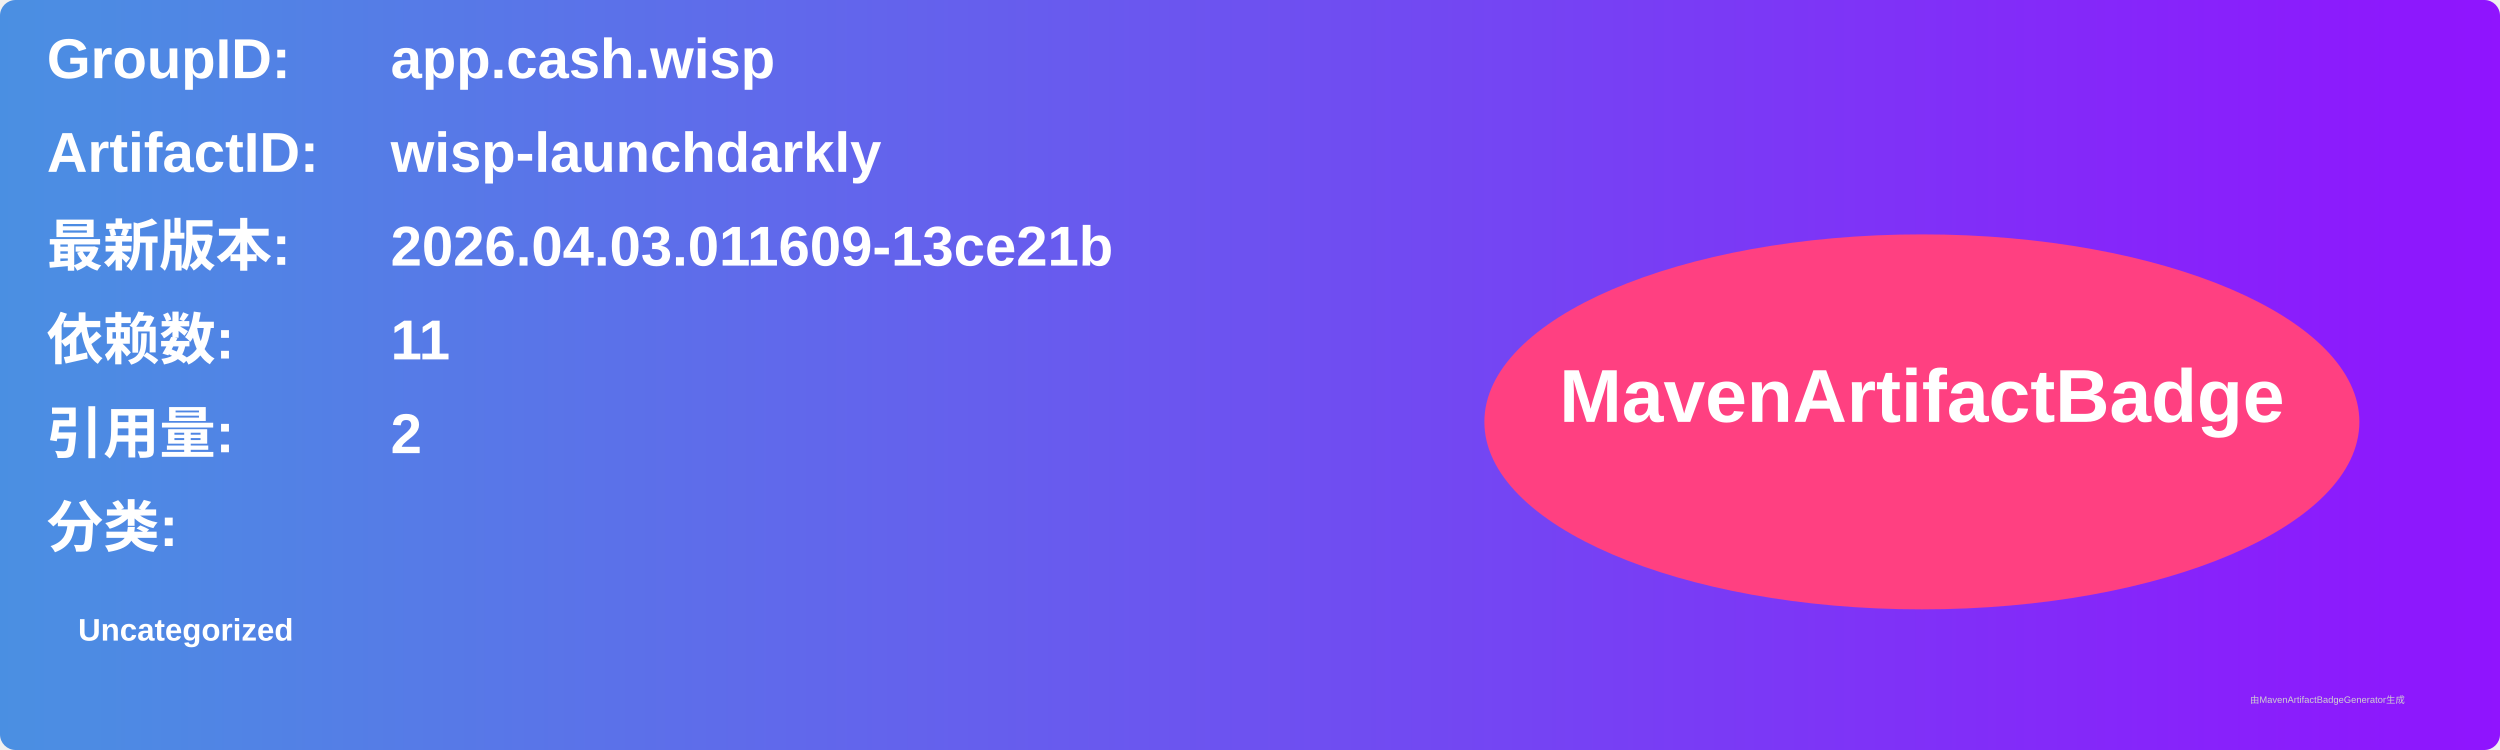
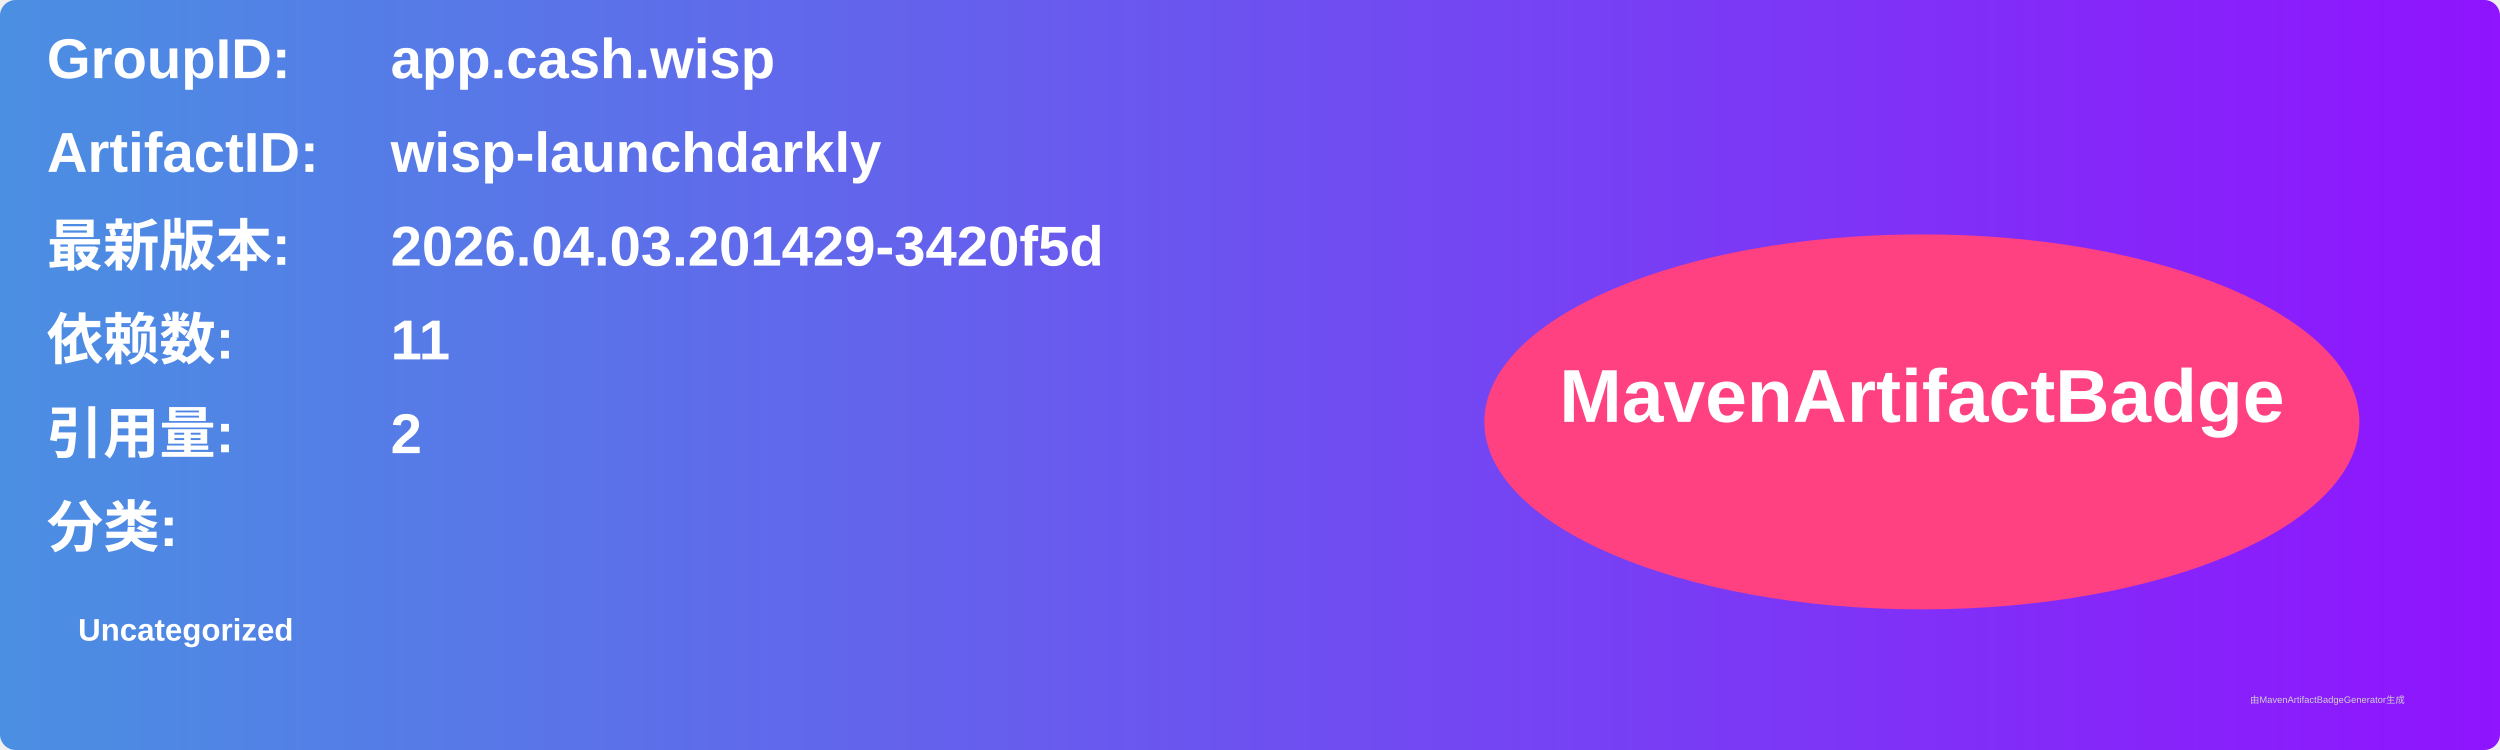
<svg xmlns="http://www.w3.org/2000/svg" width="800" height="240" viewBox="0 0 800 240">
  <linearGradient id="grad" x1="0%" y1="0%" x2="100%" y2="0%">
    <stop offset="0%" stop-color="#4a90e2" />
    <stop offset="100%" stop-color="#9013fe" />
  </linearGradient>
  <rect width="100%" height="100%" rx="5" ry="5" fill="url(#grad)" />
  <g transform="translate(15, 15)">
    <text x="0" y="10" font-family="Arial" font-size="18" fill="white" font-weight="bold" width="260">GroupID:</text>
    <text x="110" y="10" font-family="Arial" font-size="18" fill="white" font-weight="bold" width="460">app.cash.wisp</text>
    <text x="0" y="40" font-family="Arial" font-size="18" fill="white" font-weight="bold" width="260">ArtifactID:</text>
    <text x="110" y="40" font-family="Arial" font-size="18" fill="white" font-weight="bold" width="460">wisp-launchdarkly</text>
    <text x="0" y="70" font-family="Arial" font-size="18" fill="white" font-weight="bold">最新版本:</text>
    <text x="110" y="70" font-family="Arial" font-size="18" fill="white" font-weight="bold">
-       <tspan font-weight="bold">2026.04.03.011609-13ce21b</tspan>
+       <tspan font-weight="bold">2026.04.03.201429-3420f5d</tspan>
    </text>
    <text x="0" y="100" font-family="Arial" font-size="18" fill="white" font-weight="bold">依赖数: </text>
    <text x="110" y="100" font-family="Arial" font-size="18" fill="white">
      <tspan font-weight="bold">11</tspan>
    </text>
    <text x="0" y="130" font-family="Arial" font-size="18" fill="white" font-weight="bold">引用量: </text>
    <text x="110" y="130" font-family="Arial" font-size="18" fill="white">
      <tspan font-weight="bold">2</tspan>
    </text>
    <text x="0" y="160" font-family="Arial" font-size="18" fill="white" font-weight="bold">分类:</text>
    <text x="10" y="190" font-family="Arial" font-size="10" fill="white">
      <tspan font-weight="bold">Uncategorized</tspan>
    </text>
    <ellipse cx="600" cy="120" rx="140" ry="60" fill="#ff4081" />
    <text x="600" y="120" text-anchor="middle" font-family="Arial" font-size="24" fill="white" font-weight="bold">MavenArtifactBadge</text>
  </g>
  <text x="720" y="225" font-family="Arial" font-size="3" fill="#d0d0d0">由MavenArtifactBadgeGenerator生成</text>
</svg>
